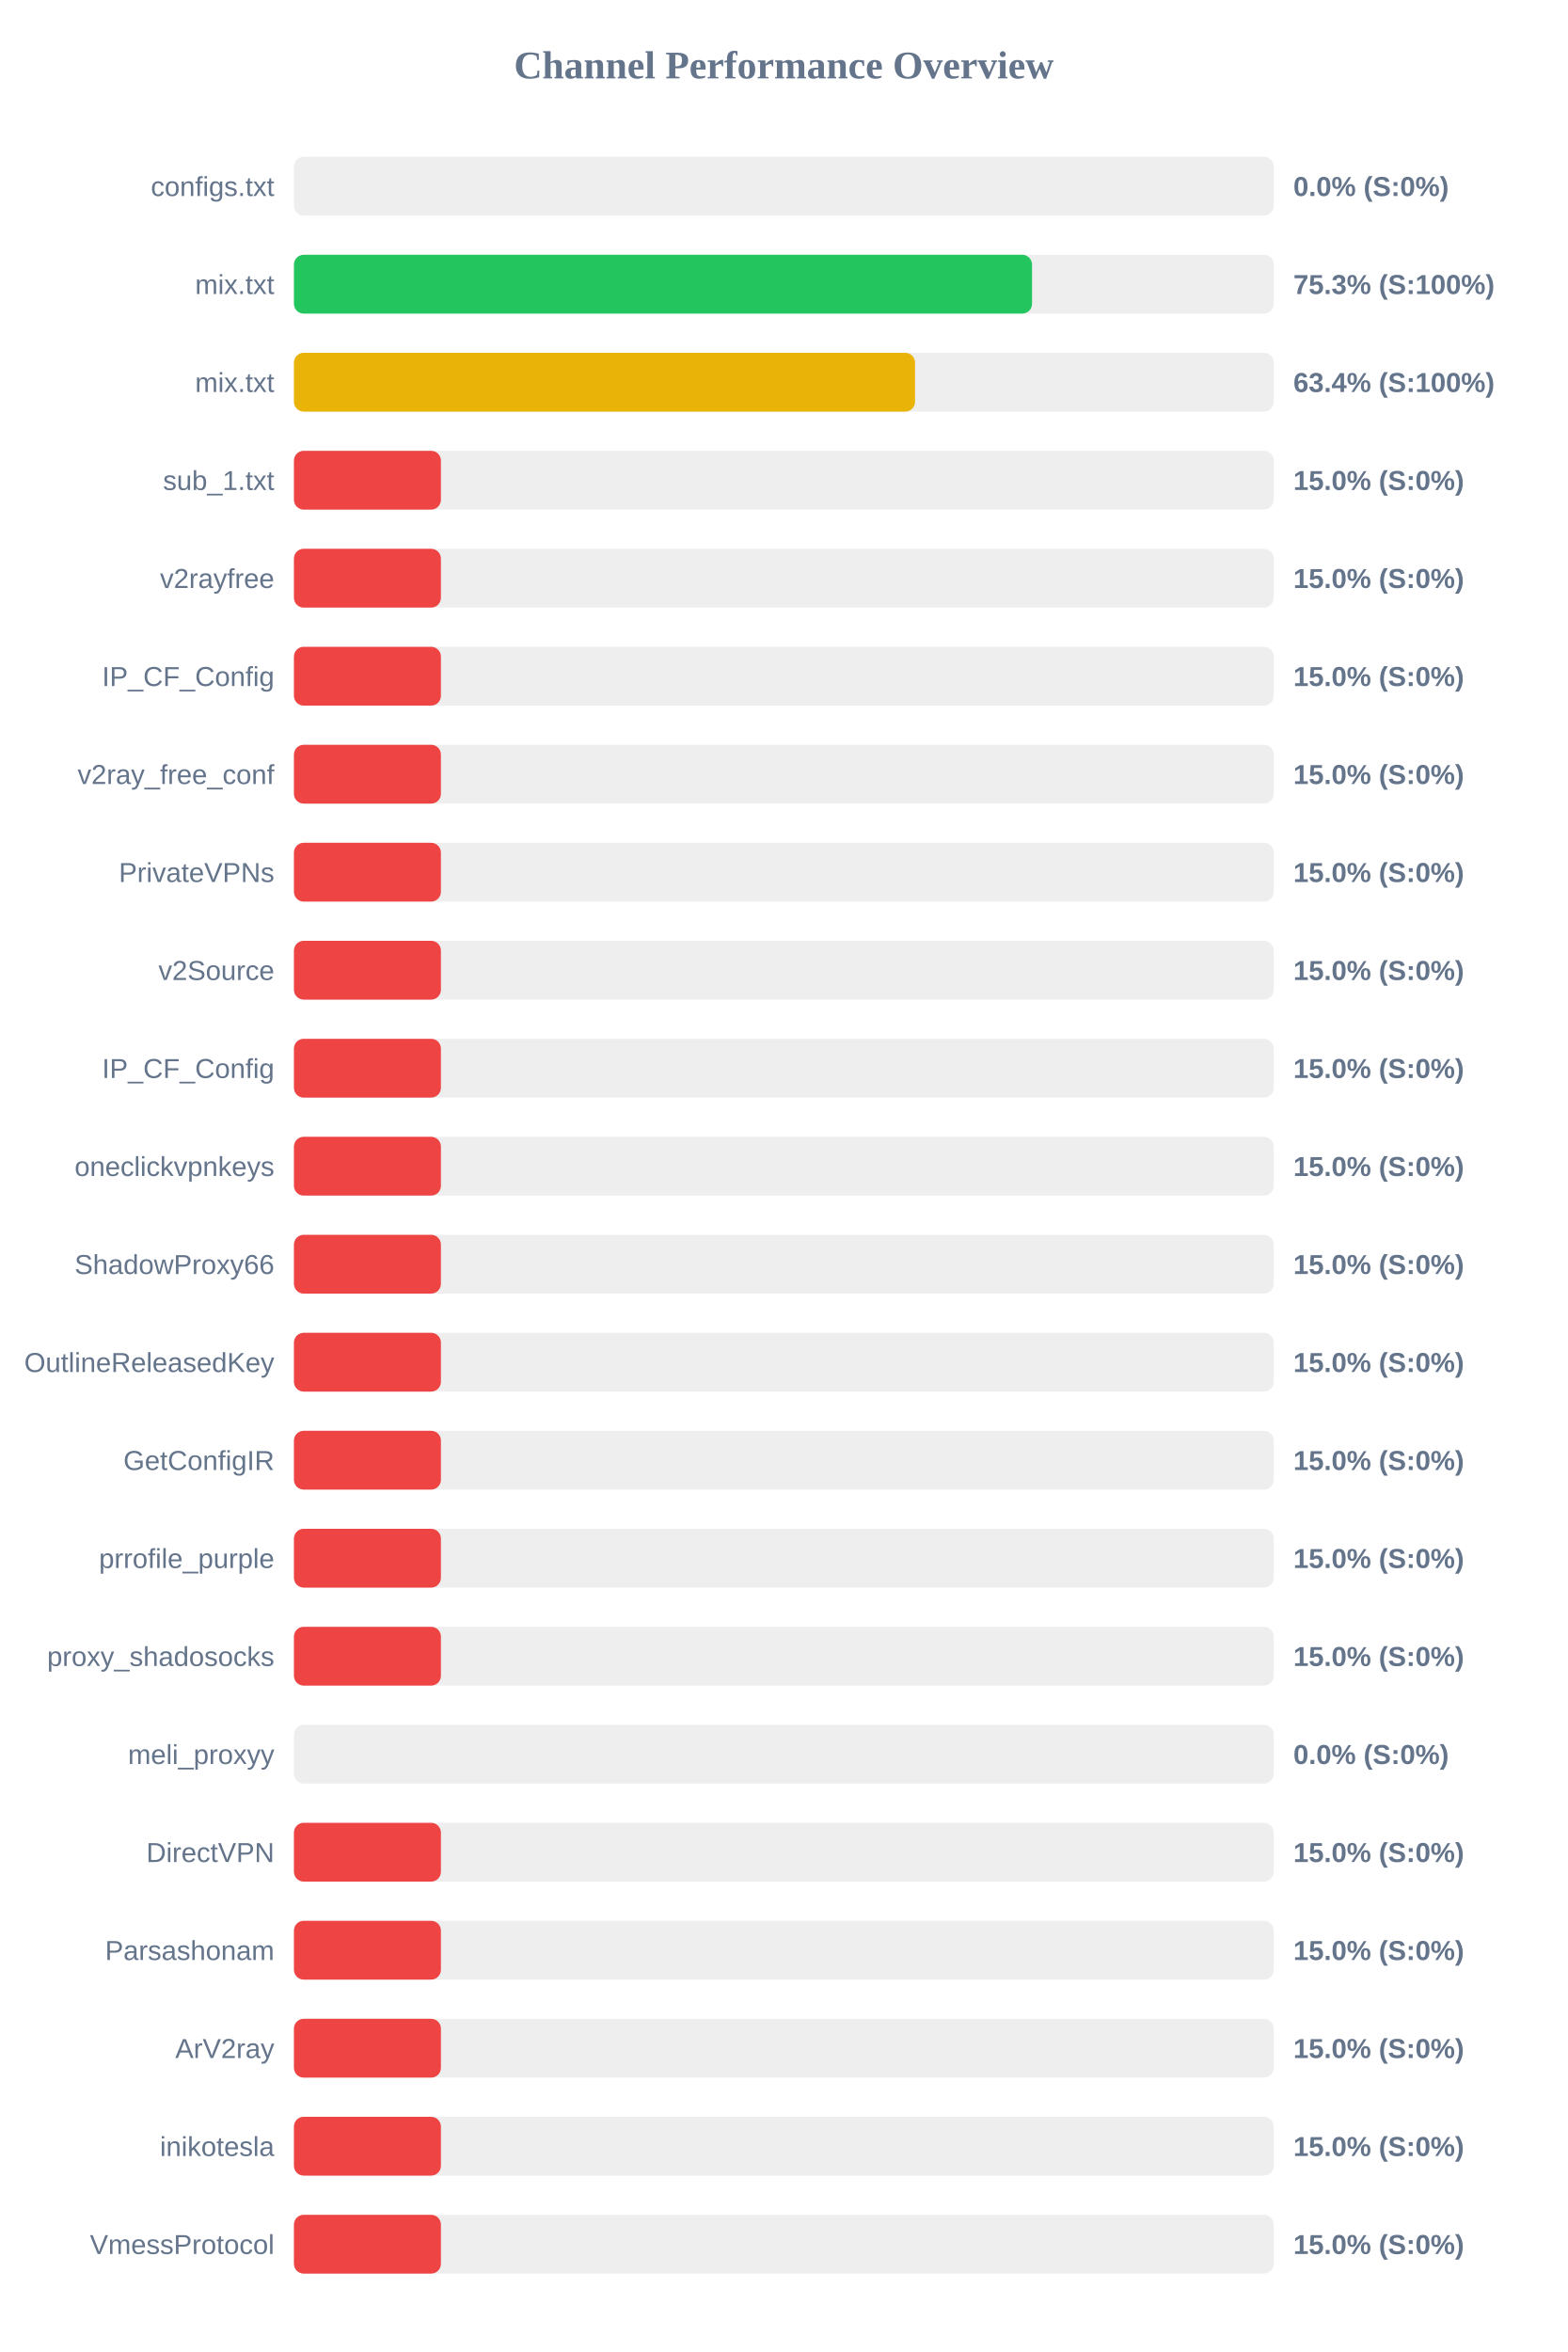
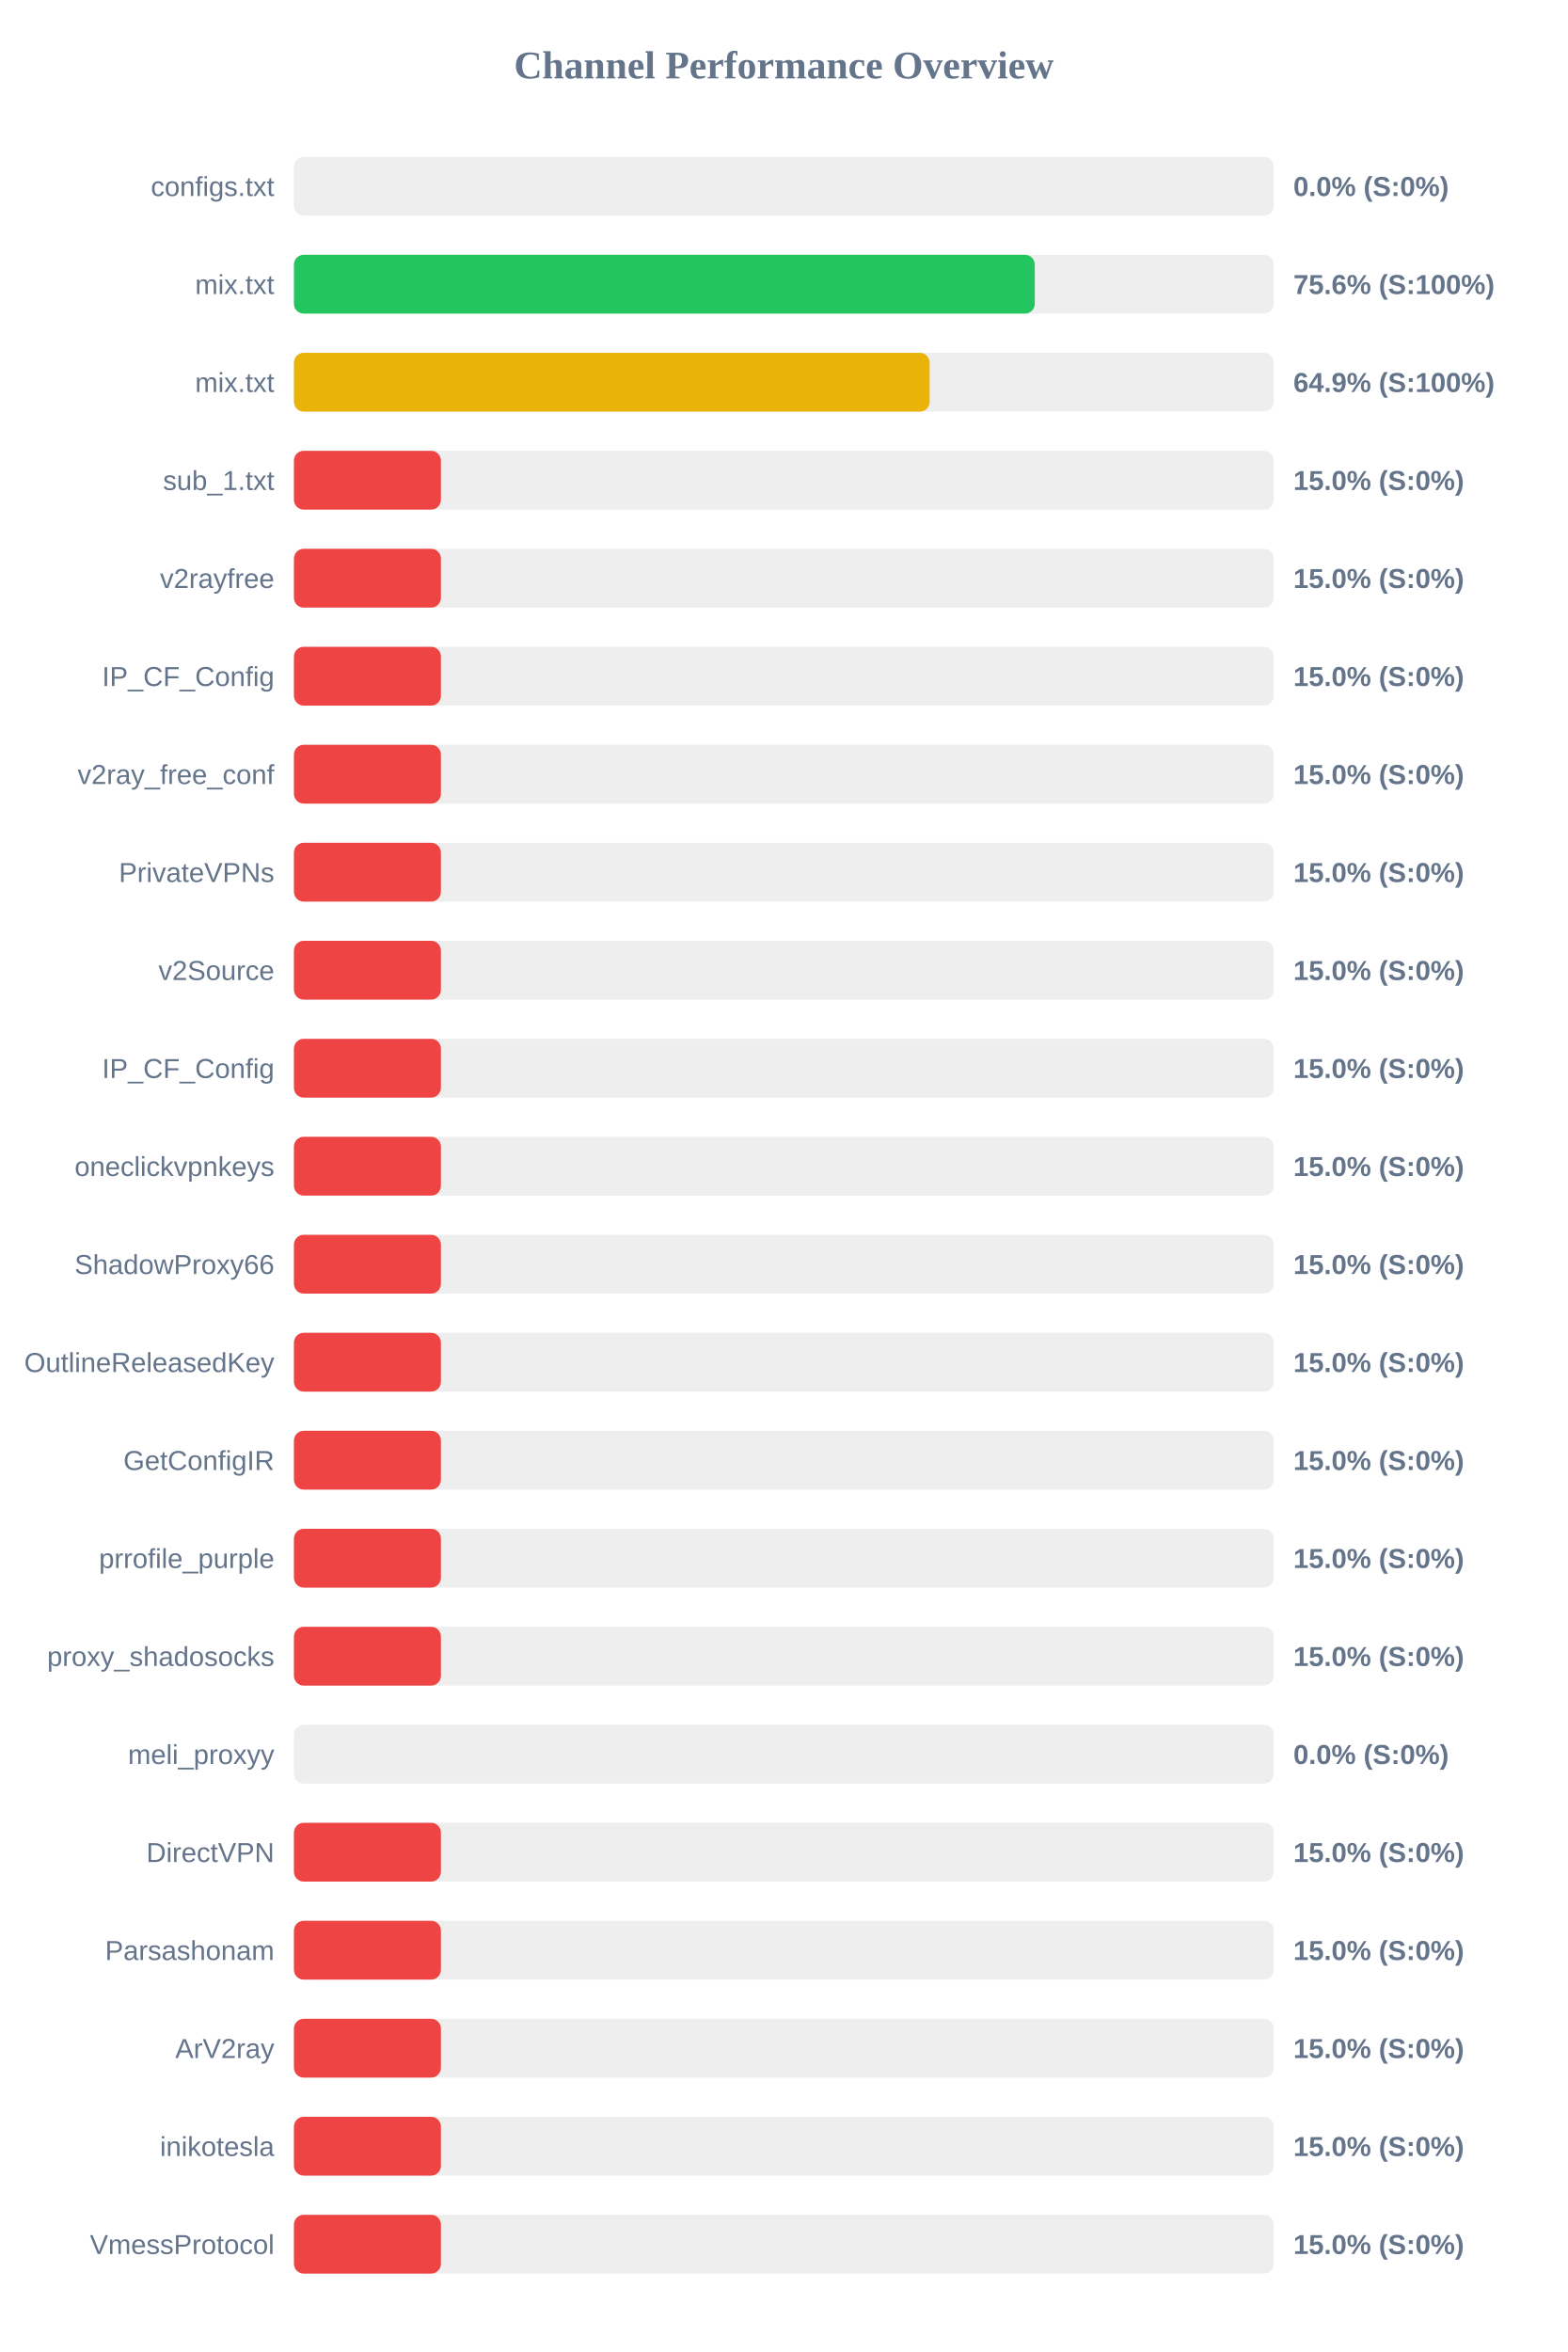
<svg xmlns="http://www.w3.org/2000/svg" width="800" height="1200" version="1.1">
  <style>
        .row { font: 14px Arial; fill: #64748b; }
        .score { font: bold 14px Arial; fill: #64748b; }
    </style>
  <text x="400" y="40" text-anchor="middle" font-size="20px" font-weight="bold" fill="#64748b">Channel Performance Overview</text>
  <rect x="150" y="80" width="500" height="30" fill="#eee" rx="5" />
  <rect x="150" y="80" width="0.0" height="30" fill="#ef4444" rx="5" />
  <text x="140" y="100" text-anchor="end" class="row">configs.txt</text>
  <text x="660" y="100" text-anchor="start" class="score">0.0% (S:0%)</text>
  <rect x="150" y="130" width="500" height="30" fill="#eee" rx="5" />
-   <rect x="150" y="130" width="376.65" height="30" fill="#22c55e" rx="5" />
+   <rect x="150" y="130" width="378.05" height="30" fill="#22c55e" rx="5" />
  <text x="140" y="150" text-anchor="end" class="row">mix.txt</text>
-   <text x="660" y="150" text-anchor="start" class="score">75.3% (S:100%)</text>
+   <text x="660" y="150" text-anchor="start" class="score">75.6% (S:100%)</text>
  <rect x="150" y="180" width="500" height="30" fill="#eee" rx="5" />
-   <rect x="150" y="180" width="316.95" height="30" fill="#eab308" rx="5" />
+   <rect x="150" y="180" width="324.4" height="30" fill="#eab308" rx="5" />
  <text x="140" y="200" text-anchor="end" class="row">mix.txt</text>
-   <text x="660" y="200" text-anchor="start" class="score">63.4% (S:100%)</text>
+   <text x="660" y="200" text-anchor="start" class="score">64.9% (S:100%)</text>
  <rect x="150" y="230" width="500" height="30" fill="#eee" rx="5" />
  <rect x="150" y="230" width="75.0" height="30" fill="#ef4444" rx="5" />
  <text x="140" y="250" text-anchor="end" class="row">sub_1.txt</text>
  <text x="660" y="250" text-anchor="start" class="score">15.0% (S:0%)</text>
  <rect x="150" y="280" width="500" height="30" fill="#eee" rx="5" />
  <rect x="150" y="280" width="75.0" height="30" fill="#ef4444" rx="5" />
  <text x="140" y="300" text-anchor="end" class="row">v2rayfree</text>
  <text x="660" y="300" text-anchor="start" class="score">15.0% (S:0%)</text>
  <rect x="150" y="330" width="500" height="30" fill="#eee" rx="5" />
  <rect x="150" y="330" width="75.0" height="30" fill="#ef4444" rx="5" />
  <text x="140" y="350" text-anchor="end" class="row">IP_CF_Config</text>
  <text x="660" y="350" text-anchor="start" class="score">15.0% (S:0%)</text>
  <rect x="150" y="380" width="500" height="30" fill="#eee" rx="5" />
  <rect x="150" y="380" width="75.0" height="30" fill="#ef4444" rx="5" />
  <text x="140" y="400" text-anchor="end" class="row">v2ray_free_conf</text>
  <text x="660" y="400" text-anchor="start" class="score">15.0% (S:0%)</text>
  <rect x="150" y="430" width="500" height="30" fill="#eee" rx="5" />
  <rect x="150" y="430" width="75.0" height="30" fill="#ef4444" rx="5" />
  <text x="140" y="450" text-anchor="end" class="row">PrivateVPNs</text>
  <text x="660" y="450" text-anchor="start" class="score">15.0% (S:0%)</text>
  <rect x="150" y="480" width="500" height="30" fill="#eee" rx="5" />
  <rect x="150" y="480" width="75.0" height="30" fill="#ef4444" rx="5" />
  <text x="140" y="500" text-anchor="end" class="row">v2Source</text>
  <text x="660" y="500" text-anchor="start" class="score">15.0% (S:0%)</text>
  <rect x="150" y="530" width="500" height="30" fill="#eee" rx="5" />
  <rect x="150" y="530" width="75.0" height="30" fill="#ef4444" rx="5" />
  <text x="140" y="550" text-anchor="end" class="row">IP_CF_Config</text>
  <text x="660" y="550" text-anchor="start" class="score">15.0% (S:0%)</text>
  <rect x="150" y="580" width="500" height="30" fill="#eee" rx="5" />
  <rect x="150" y="580" width="75.0" height="30" fill="#ef4444" rx="5" />
  <text x="140" y="600" text-anchor="end" class="row">oneclickvpnkeys</text>
  <text x="660" y="600" text-anchor="start" class="score">15.0% (S:0%)</text>
  <rect x="150" y="630" width="500" height="30" fill="#eee" rx="5" />
  <rect x="150" y="630" width="75.0" height="30" fill="#ef4444" rx="5" />
  <text x="140" y="650" text-anchor="end" class="row">ShadowProxy66</text>
  <text x="660" y="650" text-anchor="start" class="score">15.0% (S:0%)</text>
  <rect x="150" y="680" width="500" height="30" fill="#eee" rx="5" />
  <rect x="150" y="680" width="75.0" height="30" fill="#ef4444" rx="5" />
  <text x="140" y="700" text-anchor="end" class="row">OutlineReleasedKey</text>
  <text x="660" y="700" text-anchor="start" class="score">15.0% (S:0%)</text>
  <rect x="150" y="730" width="500" height="30" fill="#eee" rx="5" />
  <rect x="150" y="730" width="75.0" height="30" fill="#ef4444" rx="5" />
  <text x="140" y="750" text-anchor="end" class="row">GetConfigIR</text>
  <text x="660" y="750" text-anchor="start" class="score">15.0% (S:0%)</text>
  <rect x="150" y="780" width="500" height="30" fill="#eee" rx="5" />
  <rect x="150" y="780" width="75.0" height="30" fill="#ef4444" rx="5" />
  <text x="140" y="800" text-anchor="end" class="row">prrofile_purple</text>
  <text x="660" y="800" text-anchor="start" class="score">15.0% (S:0%)</text>
  <rect x="150" y="830" width="500" height="30" fill="#eee" rx="5" />
  <rect x="150" y="830" width="75.0" height="30" fill="#ef4444" rx="5" />
  <text x="140" y="850" text-anchor="end" class="row">proxy_shadosocks</text>
  <text x="660" y="850" text-anchor="start" class="score">15.0% (S:0%)</text>
  <rect x="150" y="880" width="500" height="30" fill="#eee" rx="5" />
  <rect x="150" y="880" width="0.0" height="30" fill="#ef4444" rx="5" />
  <text x="140" y="900" text-anchor="end" class="row">meli_proxyy</text>
  <text x="660" y="900" text-anchor="start" class="score">0.0% (S:0%)</text>
  <rect x="150" y="930" width="500" height="30" fill="#eee" rx="5" />
  <rect x="150" y="930" width="75.0" height="30" fill="#ef4444" rx="5" />
  <text x="140" y="950" text-anchor="end" class="row">DirectVPN</text>
  <text x="660" y="950" text-anchor="start" class="score">15.0% (S:0%)</text>
  <rect x="150" y="980" width="500" height="30" fill="#eee" rx="5" />
  <rect x="150" y="980" width="75.0" height="30" fill="#ef4444" rx="5" />
  <text x="140" y="1000" text-anchor="end" class="row">Parsashonam</text>
  <text x="660" y="1000" text-anchor="start" class="score">15.0% (S:0%)</text>
  <rect x="150" y="1030" width="500" height="30" fill="#eee" rx="5" />
  <rect x="150" y="1030" width="75.0" height="30" fill="#ef4444" rx="5" />
  <text x="140" y="1050" text-anchor="end" class="row">ArV2ray</text>
  <text x="660" y="1050" text-anchor="start" class="score">15.0% (S:0%)</text>
  <rect x="150" y="1080" width="500" height="30" fill="#eee" rx="5" />
  <rect x="150" y="1080" width="75.0" height="30" fill="#ef4444" rx="5" />
  <text x="140" y="1100" text-anchor="end" class="row">inikotesla</text>
  <text x="660" y="1100" text-anchor="start" class="score">15.0% (S:0%)</text>
  <rect x="150" y="1130" width="500" height="30" fill="#eee" rx="5" />
  <rect x="150" y="1130" width="75.0" height="30" fill="#ef4444" rx="5" />
  <text x="140" y="1150" text-anchor="end" class="row">VmessProtocol</text>
  <text x="660" y="1150" text-anchor="start" class="score">15.0% (S:0%)</text>
</svg>
